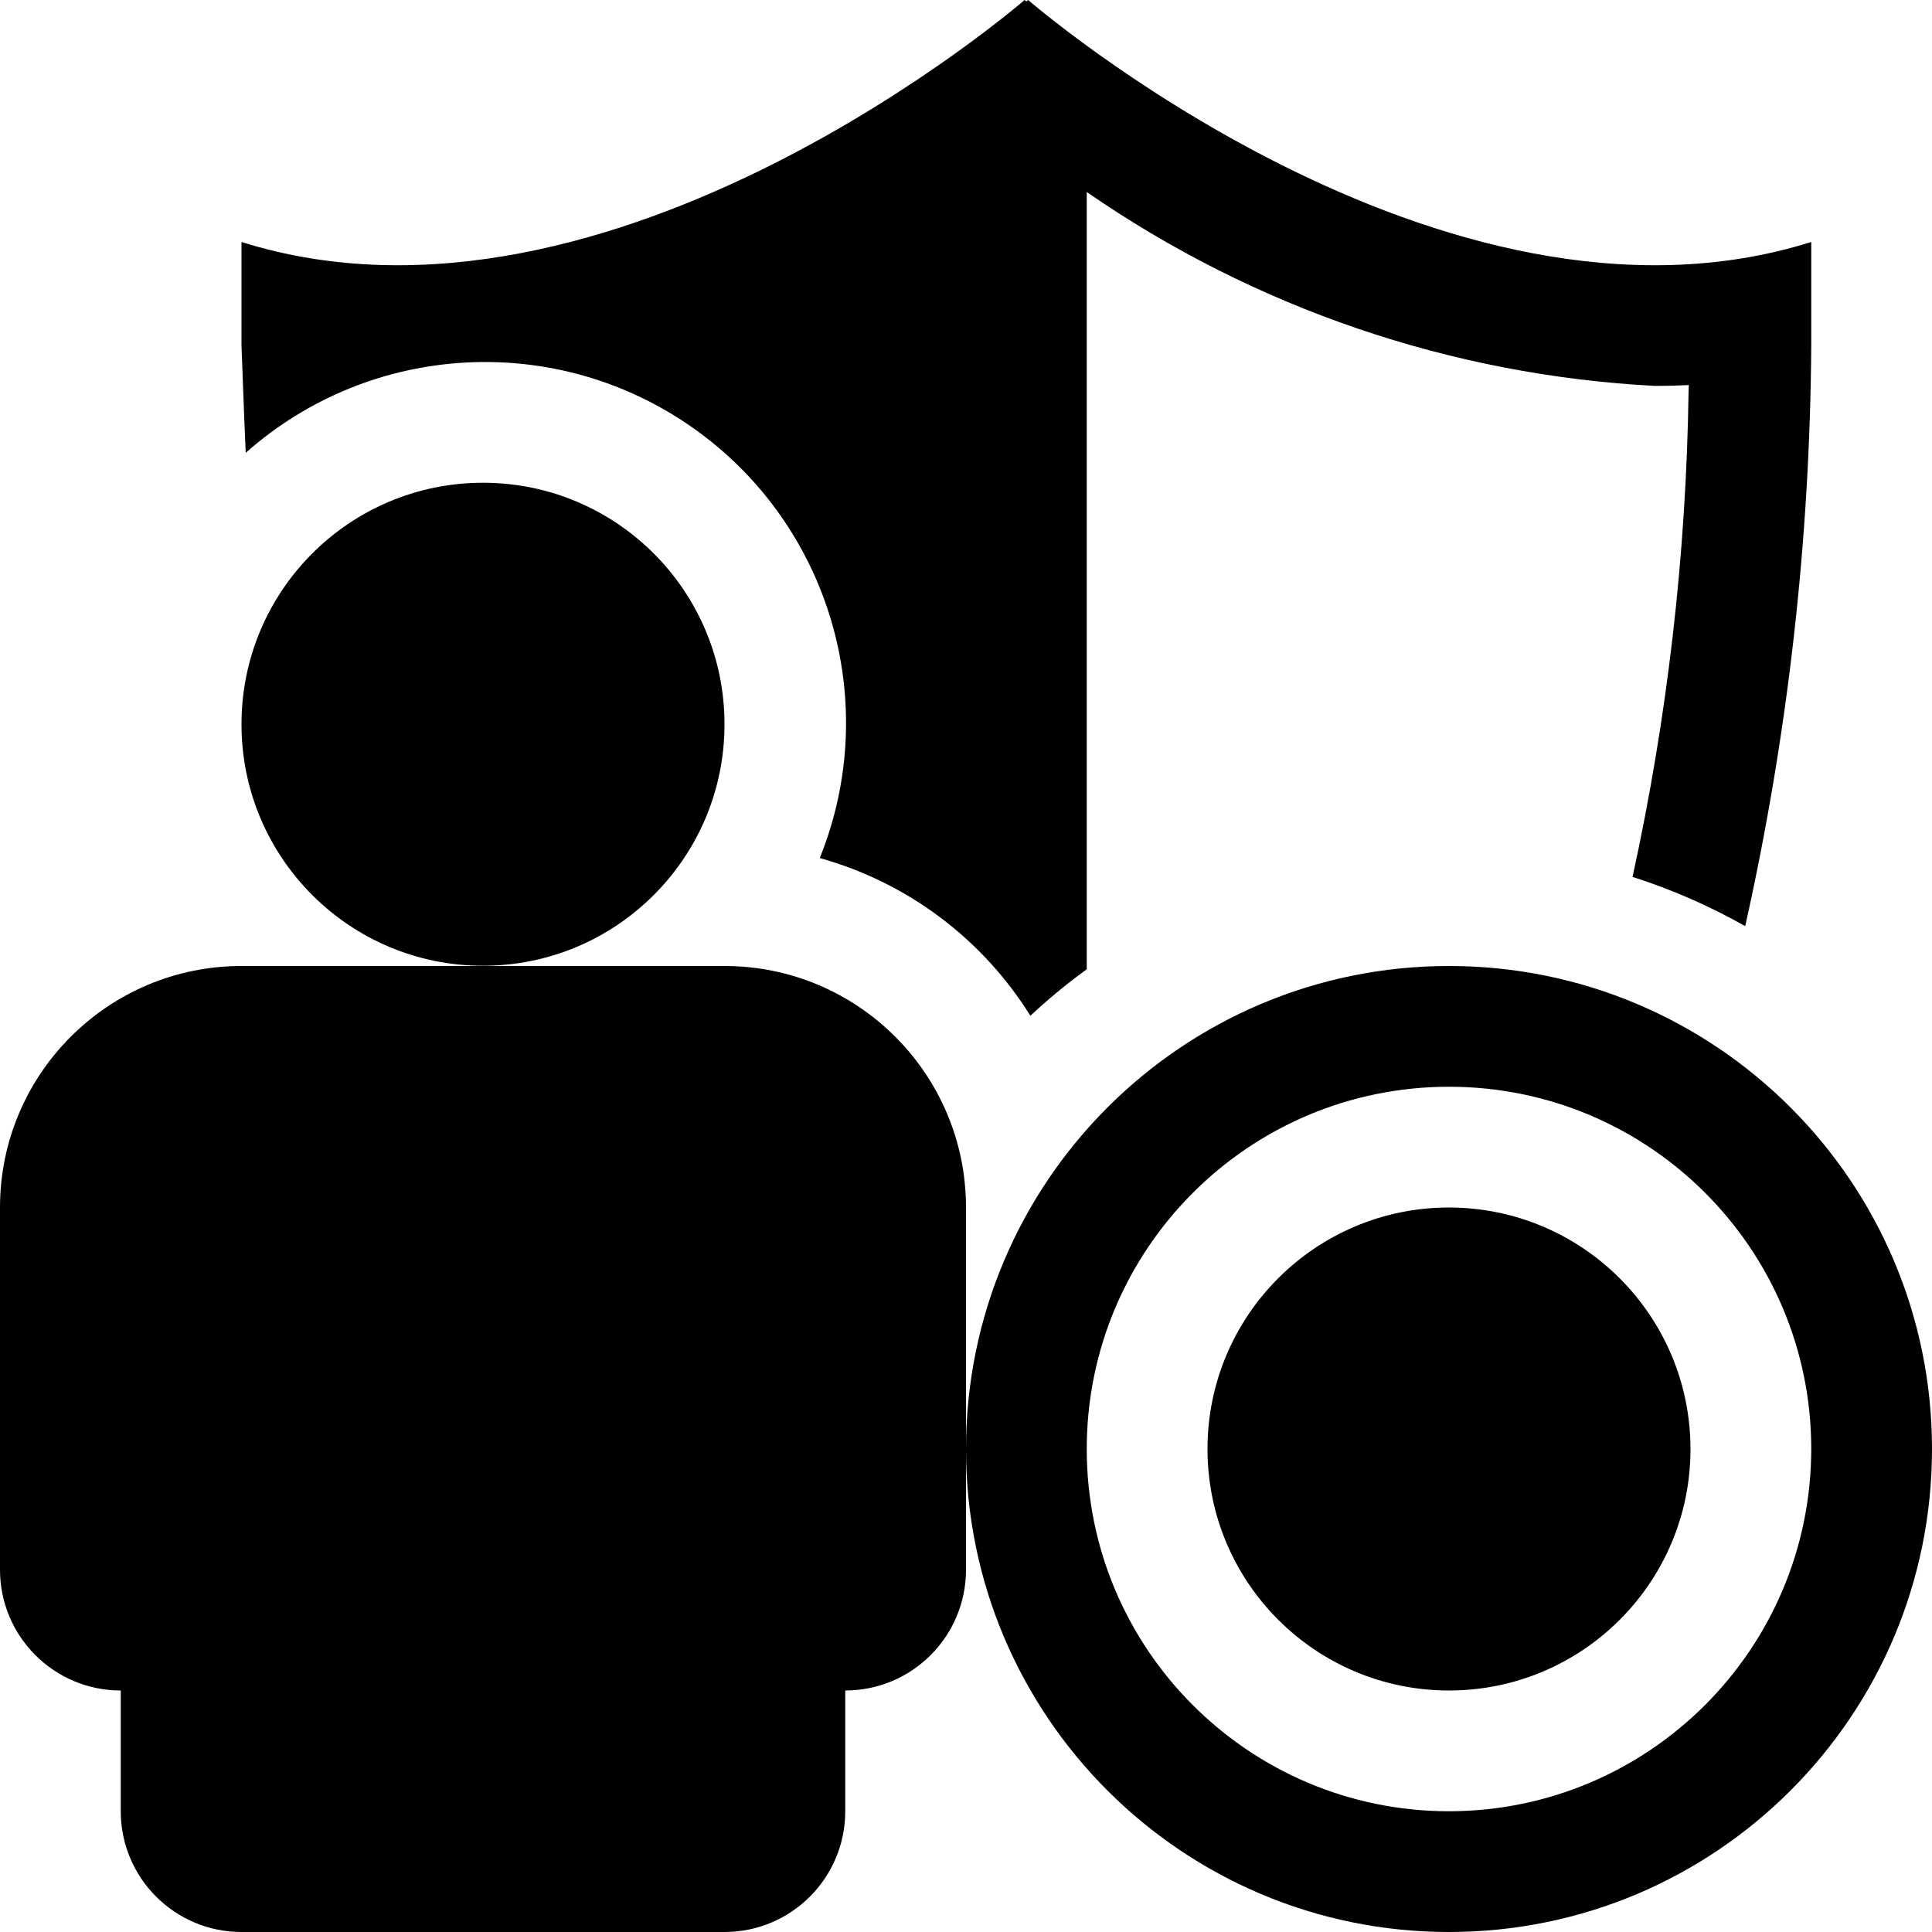
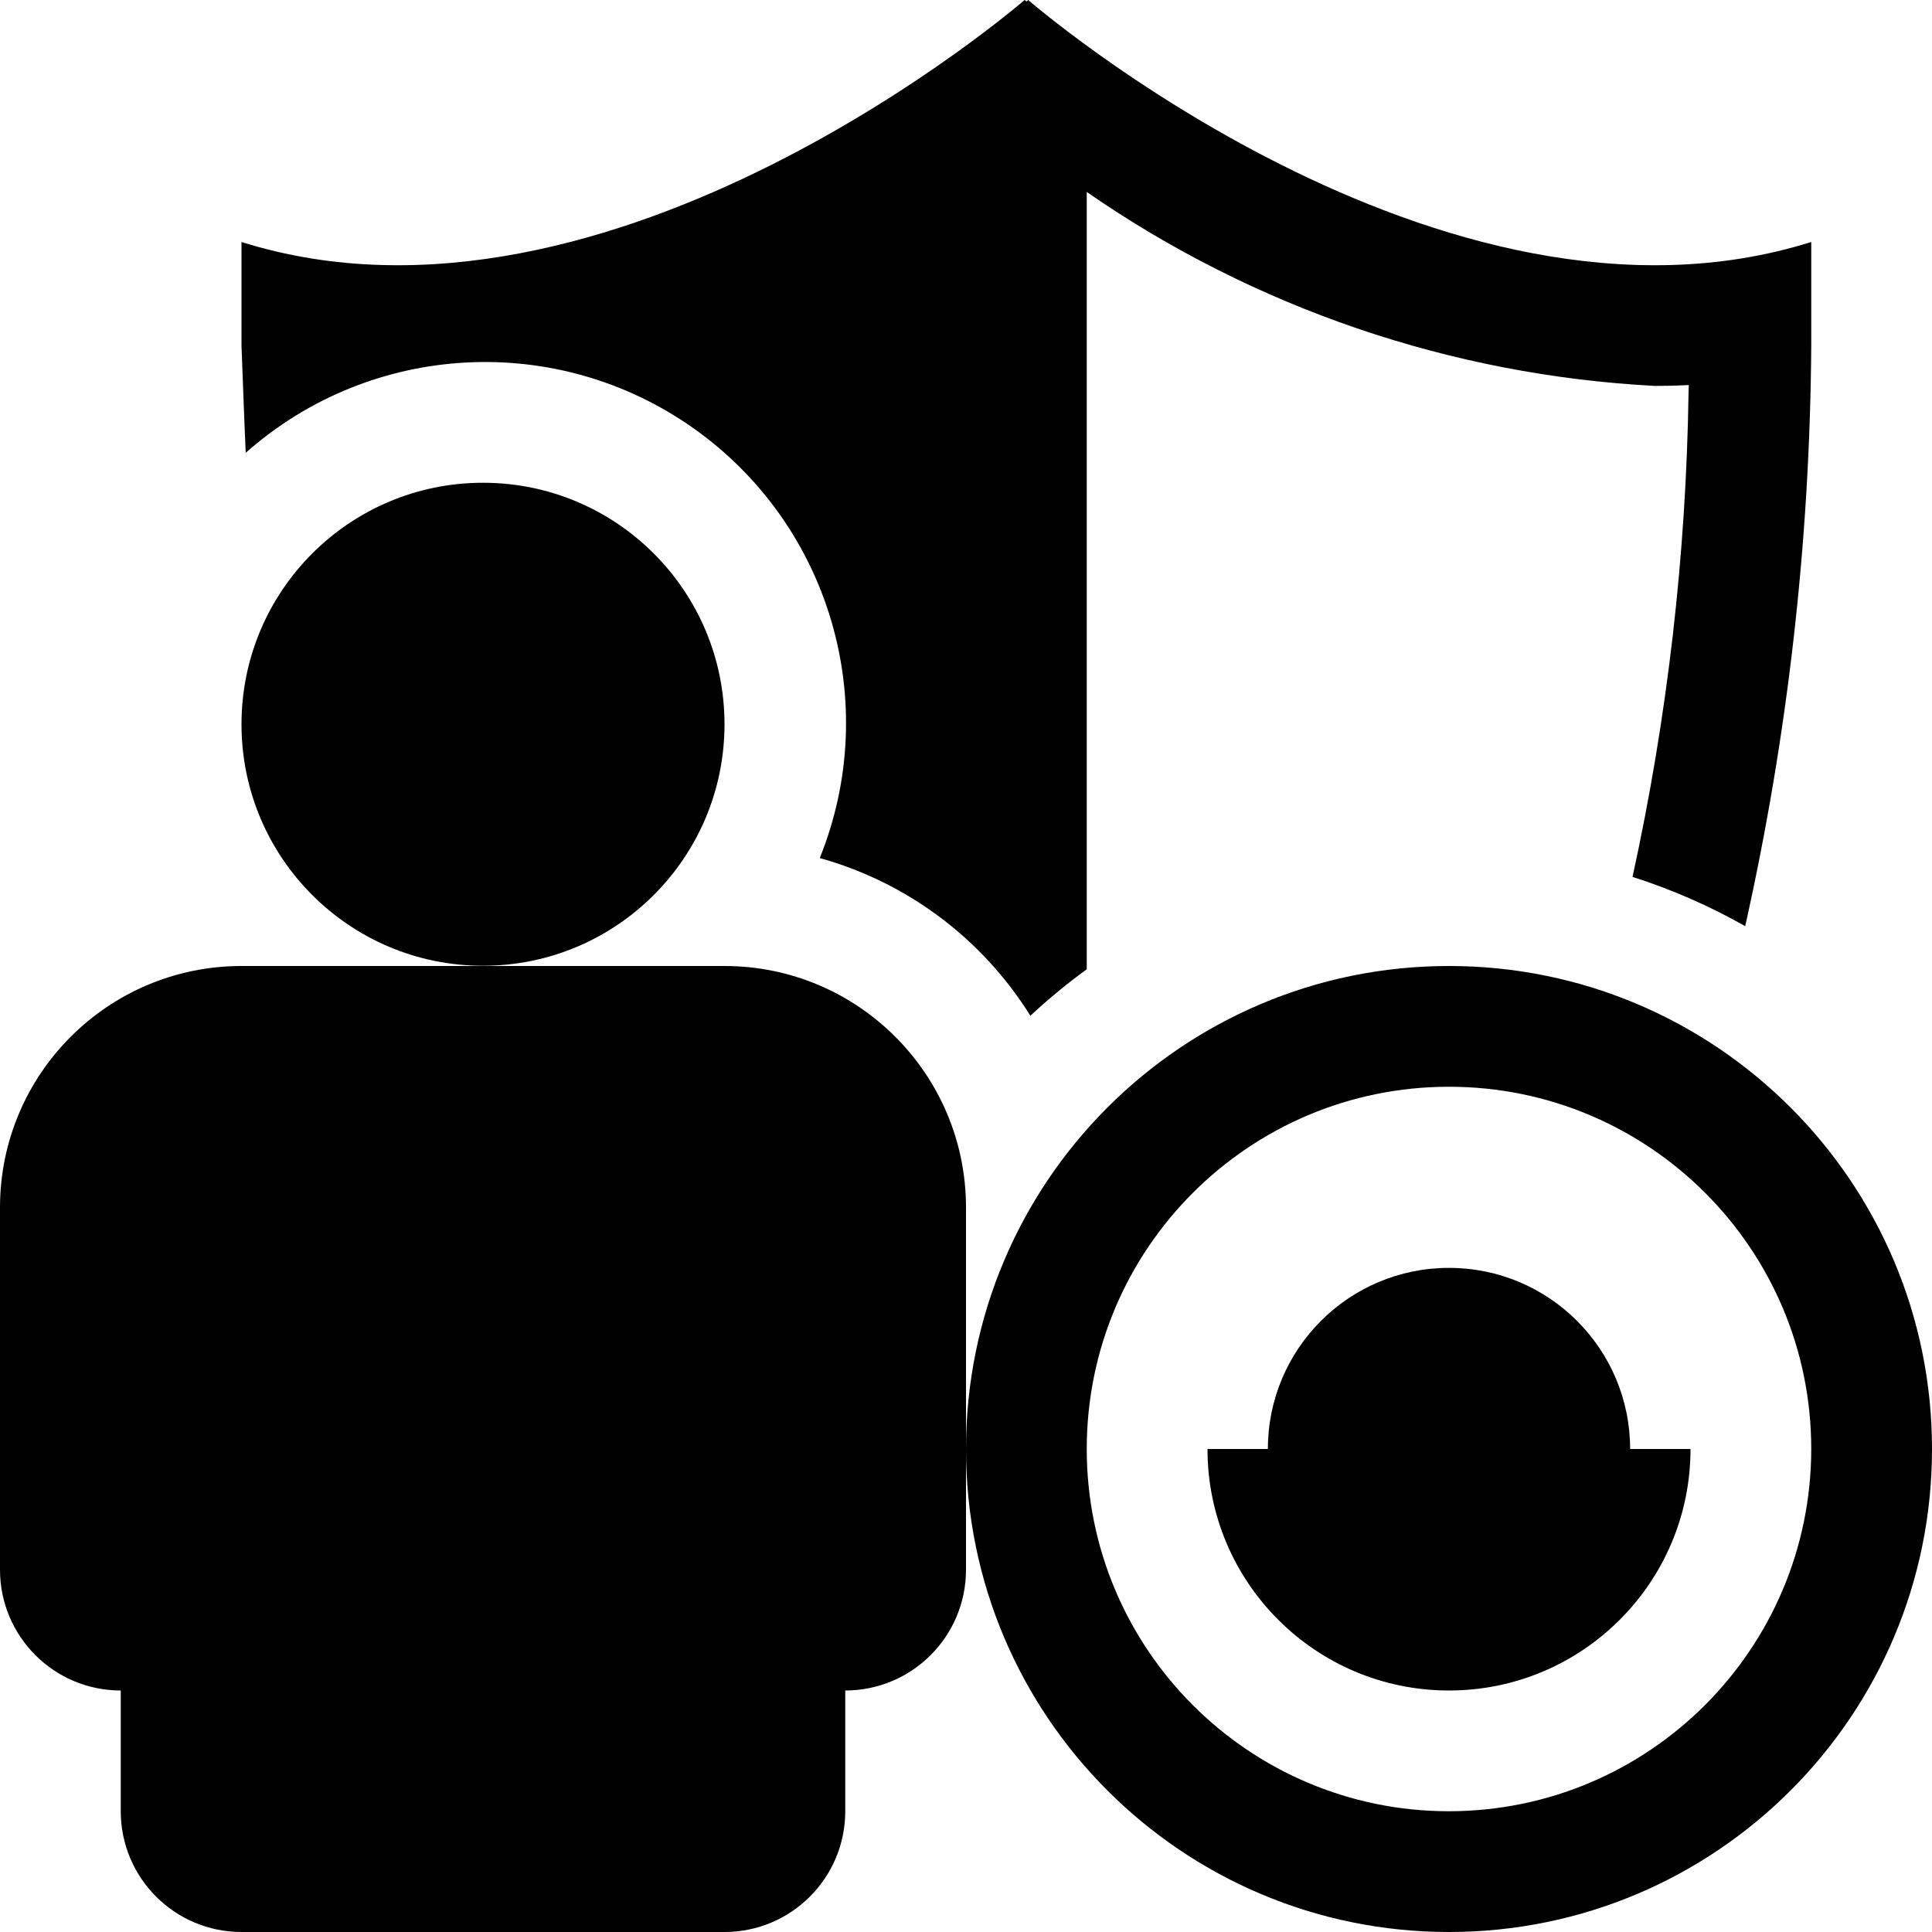
- <svg xmlns="http://www.w3.org/2000/svg" viewBox="0 0 16 16">
-   <path d="M2.035 3.75C2.02 3.419 2.01 3.114 2 2.862v-.858C5.065 2.968 8.485 0 8.485 0L8.5.012 8.515 0S11.935 2.968 15 2.004v.858a22.731 22.731 0 0 1-.547 4.808 4.94 4.94 0 0 0-.933-.408 20.17 20.17 0 0 0 .464-4.019l.002-.054a5.346 5.346 0 0 1-.28.007A9.109 9.109 0 0 1 9 1.59v6.437a5.029 5.029 0 0 0-.467.385 3.004 3.004 0 0 0-1.744-1.306A2.989 2.989 0 0 0 2.035 3.75zM6 8H2a2 2 0 0 0-2 2v3a1 1 0 0 0 1 1v1a1 1 0 0 0 1 1h4a1 1 0 0 0 1-1v-1a1 1 0 0 0 1-1v-3a2 2 0 0 0-2-2zm-2-.002a2 2 0 1 0-2-2 2 2 0 0 0 2 2zM12 10a2 2 0 1 0 2 2 2.002 2.002 0 0 0-2-2zm4 2a4 4 0 1 1-4-4 4 4 0 0 1 4 4zm-1 0a3 3 0 1 0-3 3 3.003 3.003 0 0 0 3-3z" />
+ <svg xmlns="http://www.w3.org/2000/svg" id="icons" viewBox="0 0 16 16">
+   <path d="M2.035 3.75C2.02 3.419 2.01 3.114 2 2.862v-.858C5.065 2.968 8.485 0 8.485 0L8.5.012 8.515 0S11.935 2.968 15 2.004v.858a22.731 22.731 0 0 1-.547 4.808 4.94 4.94 0 0 0-.933-.408 20.17 20.17 0 0 0 .464-4.019l.002-.054a5.346 5.346 0 0 1-.28.007A9.109 9.109 0 0 1 9 1.59v6.437a5.029 5.029 0 0 0-.467.385 3.004 3.004 0 0 0-1.744-1.306A2.989 2.989 0 0 0 2.035 3.75zM4 7.998a2 2 0 1 0-2-2 2 2 0 0 0 2 2zM6 8H2a2 2 0 0 0-2 2v3a1 1 0 0 0 1 1v1a1 1 0 0 0 1 1h4a1 1 0 0 0 1-1v-1a1 1 0 0 0 1-1v-3a2 2 0 0 0-2-2zm10 4a4 4 0 1 1-4-4 4 4 0 0 1 4 4zm-1 0a3 3 0 1 0-3 3 3.003 3.003 0 0 0 3-3zm-1.5 0a1.5 1.5 0 1 0-3 0H10a2 2 0 0 0 4 0h-.5z" />
</svg>
